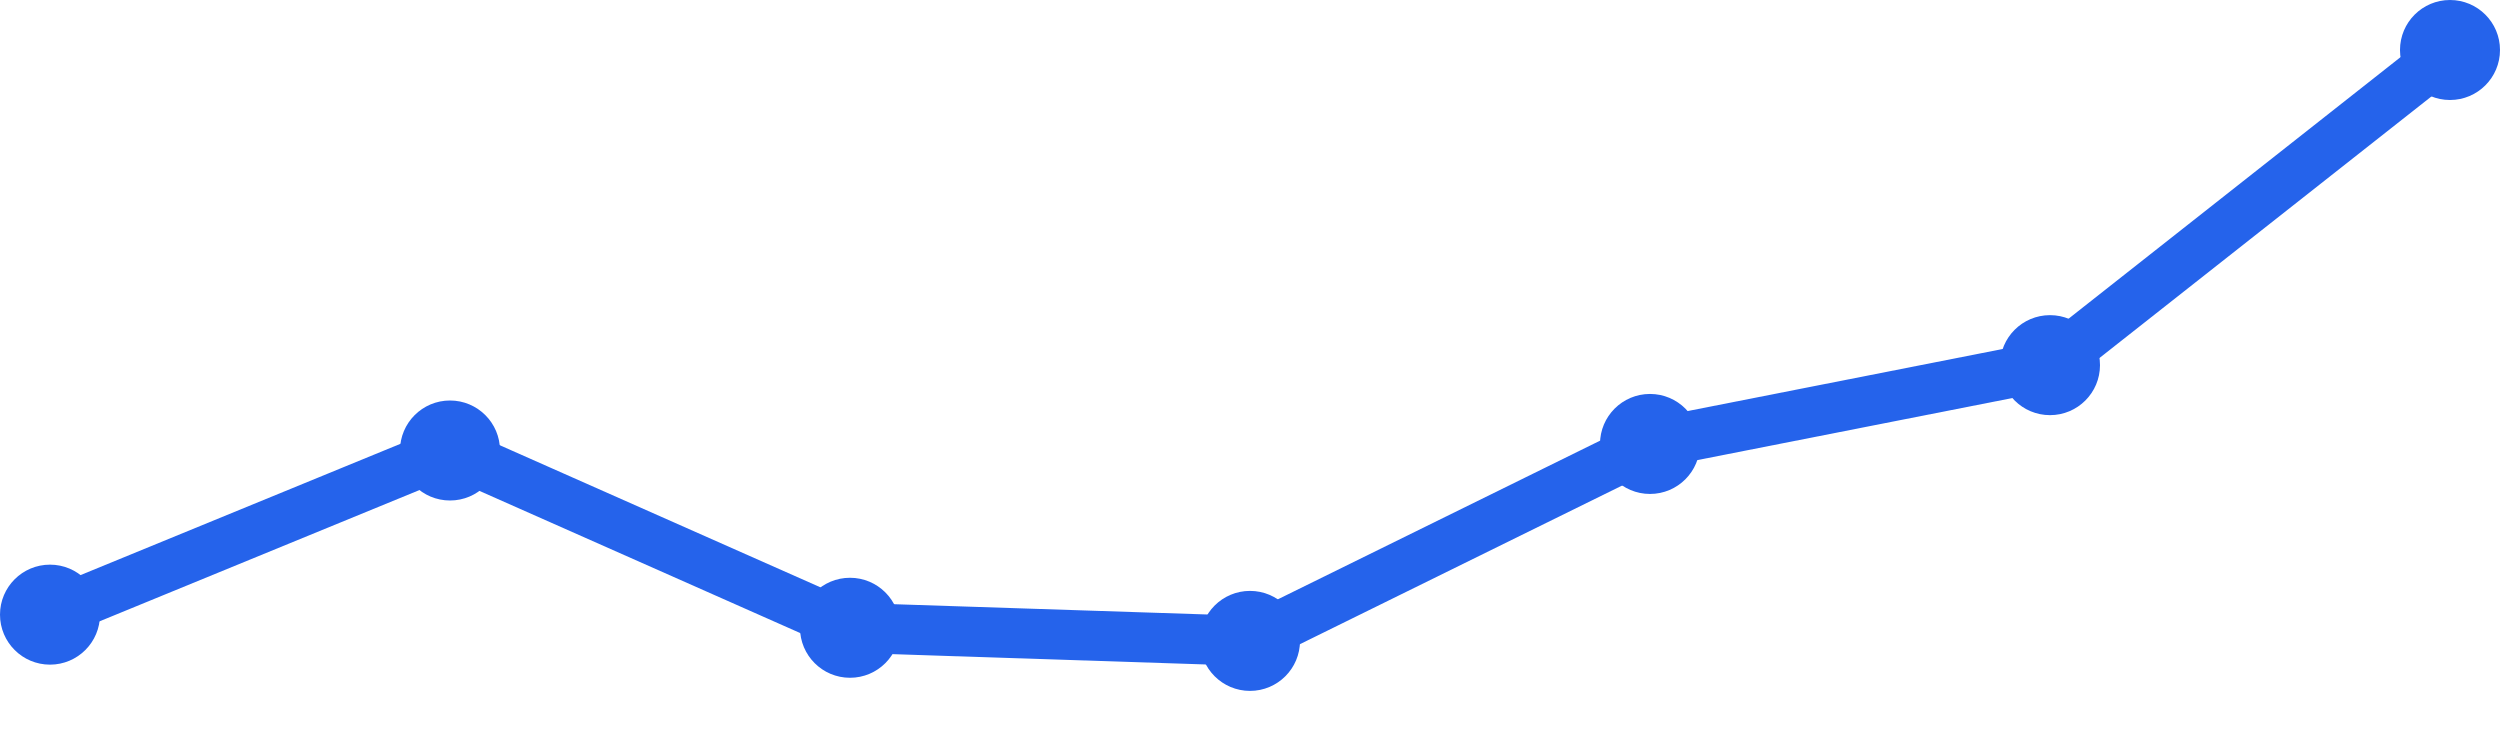
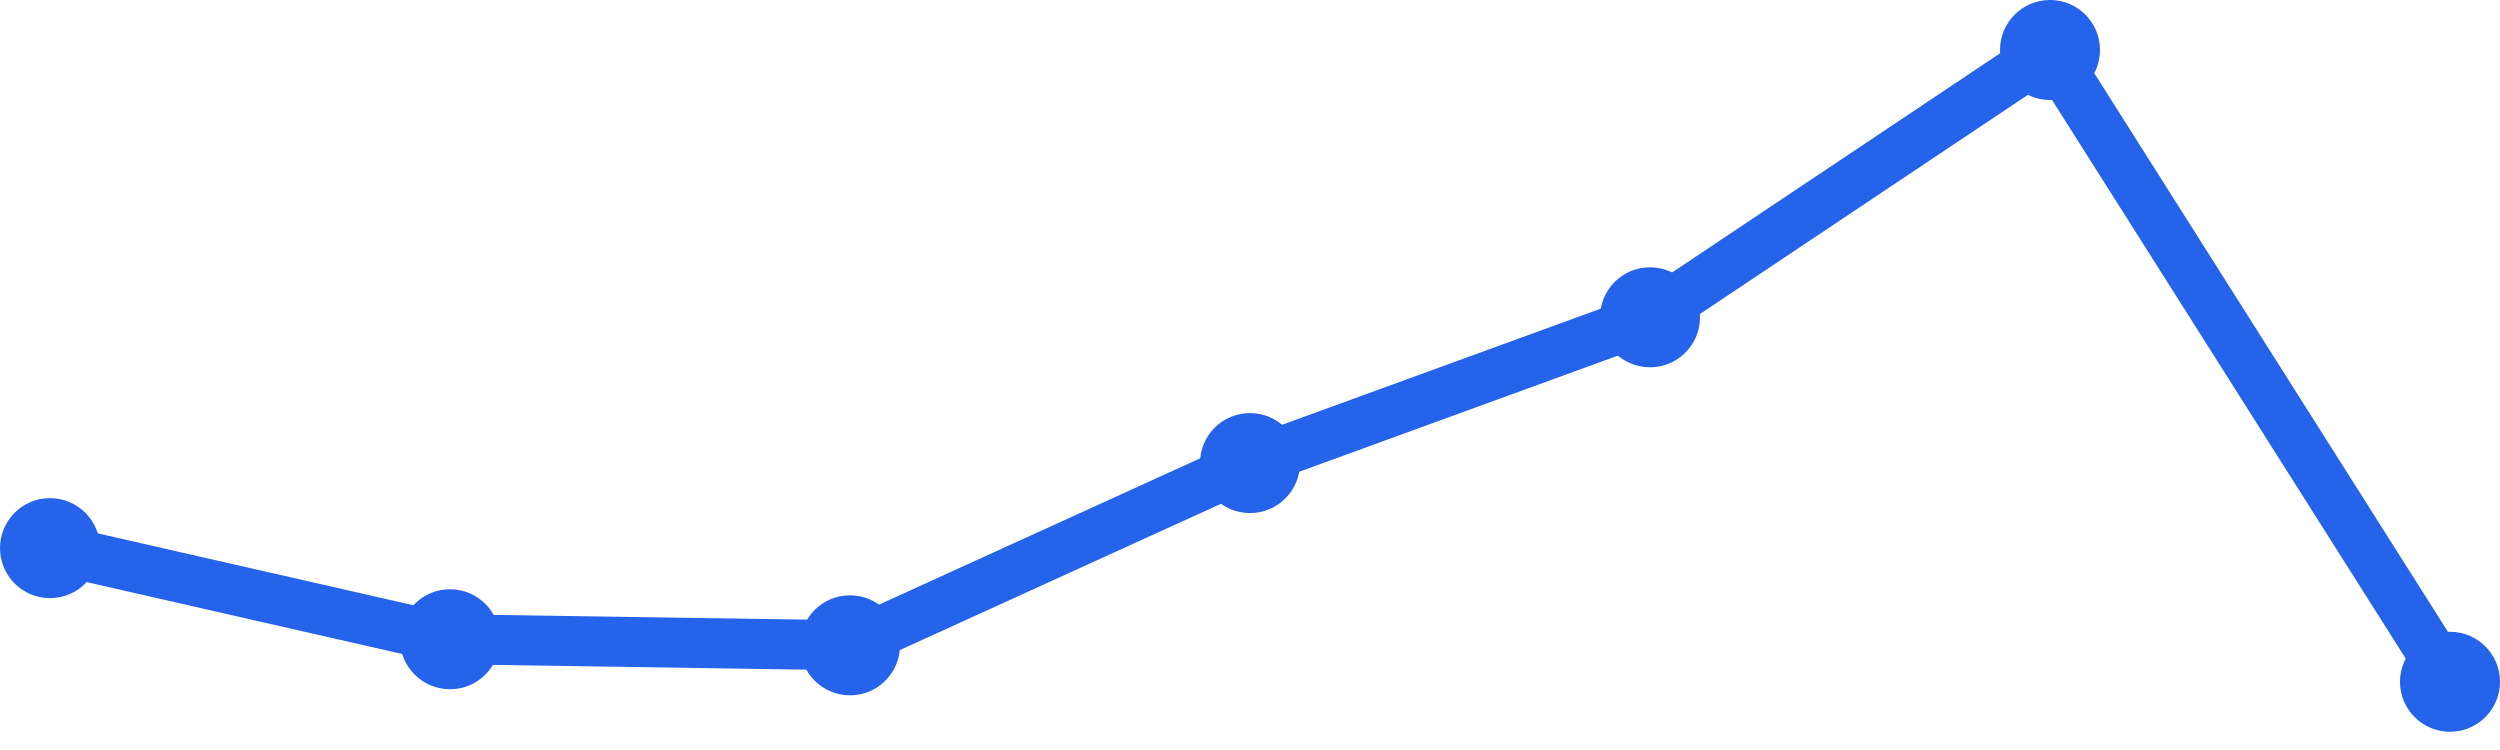
<svg xmlns="http://www.w3.org/2000/svg" width="100" height="30" viewBox="0 0 100 30">
-   <path d="M 2,24.586 L 18,18.02 L 34,25.111 L 50,25.636 L 66,17.758 L 82,14.606 L 98,2" fill="none" stroke="#2563eb" stroke-width="2" stroke-linecap="round" stroke-linejoin="round" />
-   <circle cx="2" cy="24.586" r="2" fill="#2563eb" />
-   <circle cx="18" cy="18.02" r="2" fill="#2563eb" />
-   <circle cx="34" cy="25.111" r="2" fill="#2563eb" />
-   <circle cx="50" cy="25.636" r="2" fill="#2563eb" />
-   <circle cx="66" cy="17.758" r="2" fill="#2563eb" />
-   <circle cx="82" cy="14.606" r="2" fill="#2563eb" />
-   <circle cx="98" cy="2" r="2" fill="#2563eb" />
+   <path d="M 2,21.925 L 18,25.57 L 34,25.813 L 50,18.523 L 66,12.692 L 82,2 L 98,27.271" fill="none" stroke="#2563eb" stroke-width="2" stroke-linecap="round" stroke-linejoin="round" />
+   <circle cx="2" cy="21.925" r="2" fill="#2563eb" />
+   <circle cx="18" cy="25.57" r="2" fill="#2563eb" />
+   <circle cx="34" cy="25.813" r="2" fill="#2563eb" />
+   <circle cx="50" cy="18.523" r="2" fill="#2563eb" />
+   <circle cx="66" cy="12.692" r="2" fill="#2563eb" />
+   <circle cx="82" cy="2" r="2" fill="#2563eb" />
+   <circle cx="98" cy="27.271" r="2" fill="#2563eb" />
</svg>
